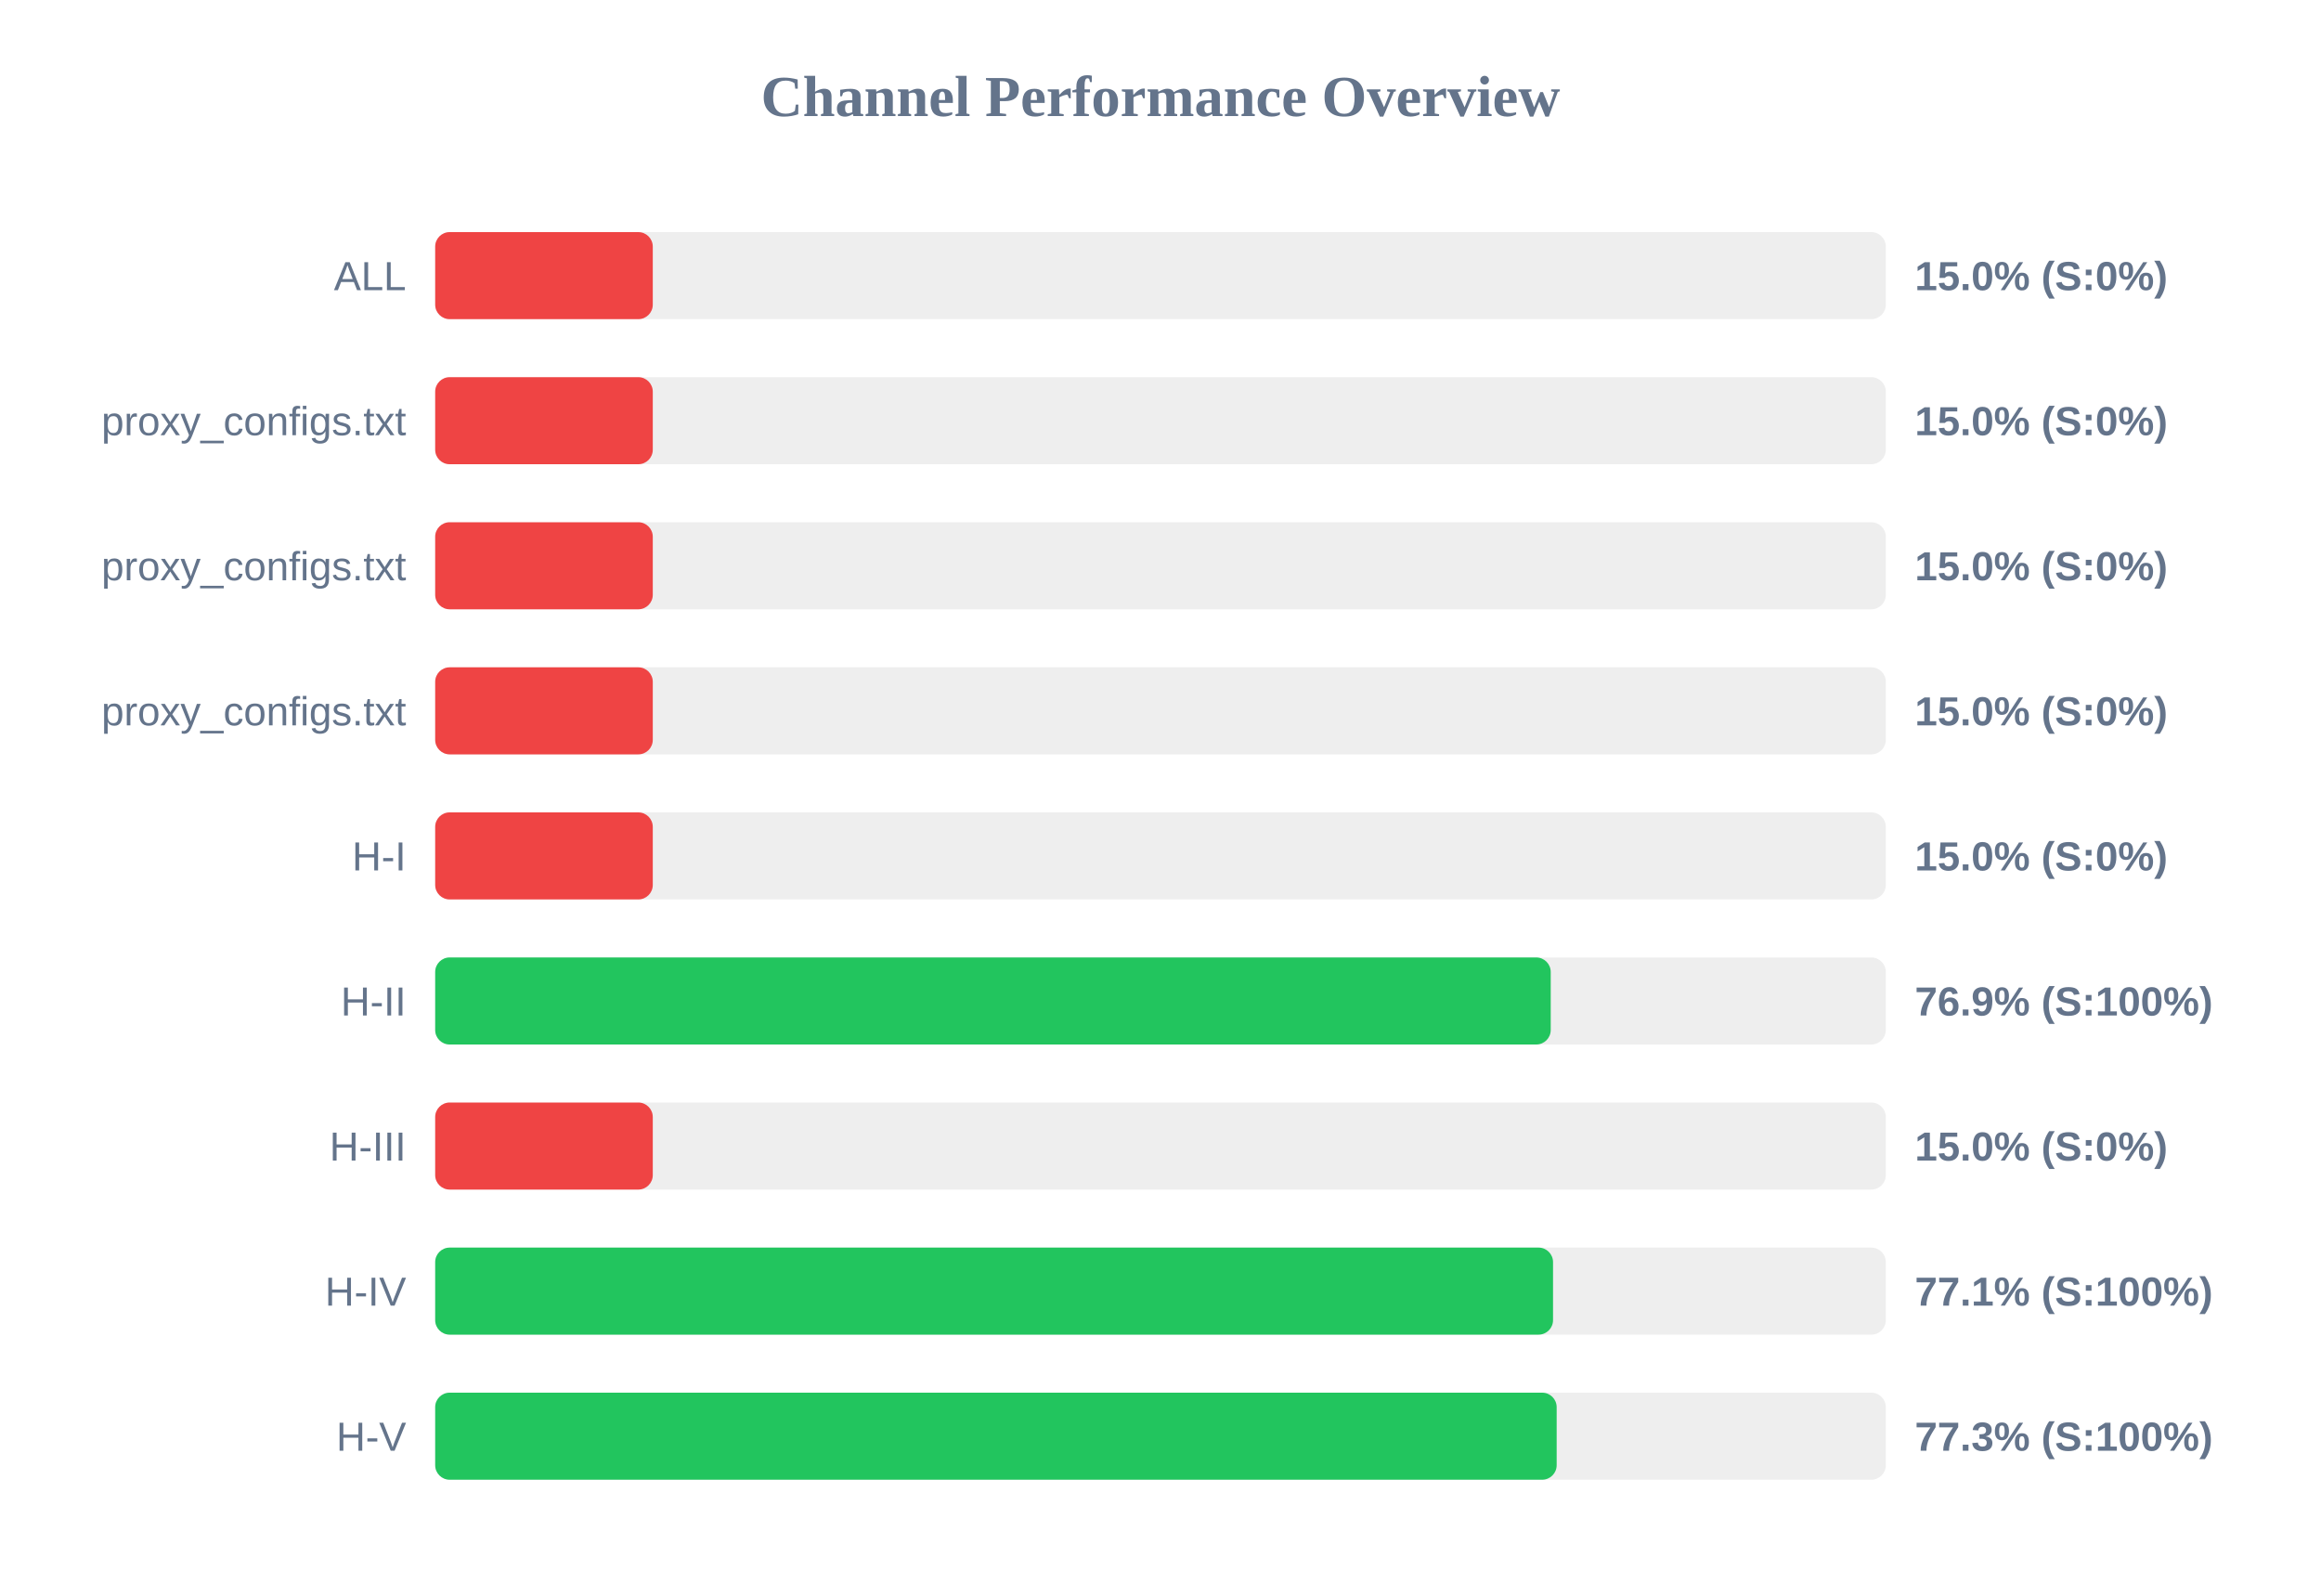
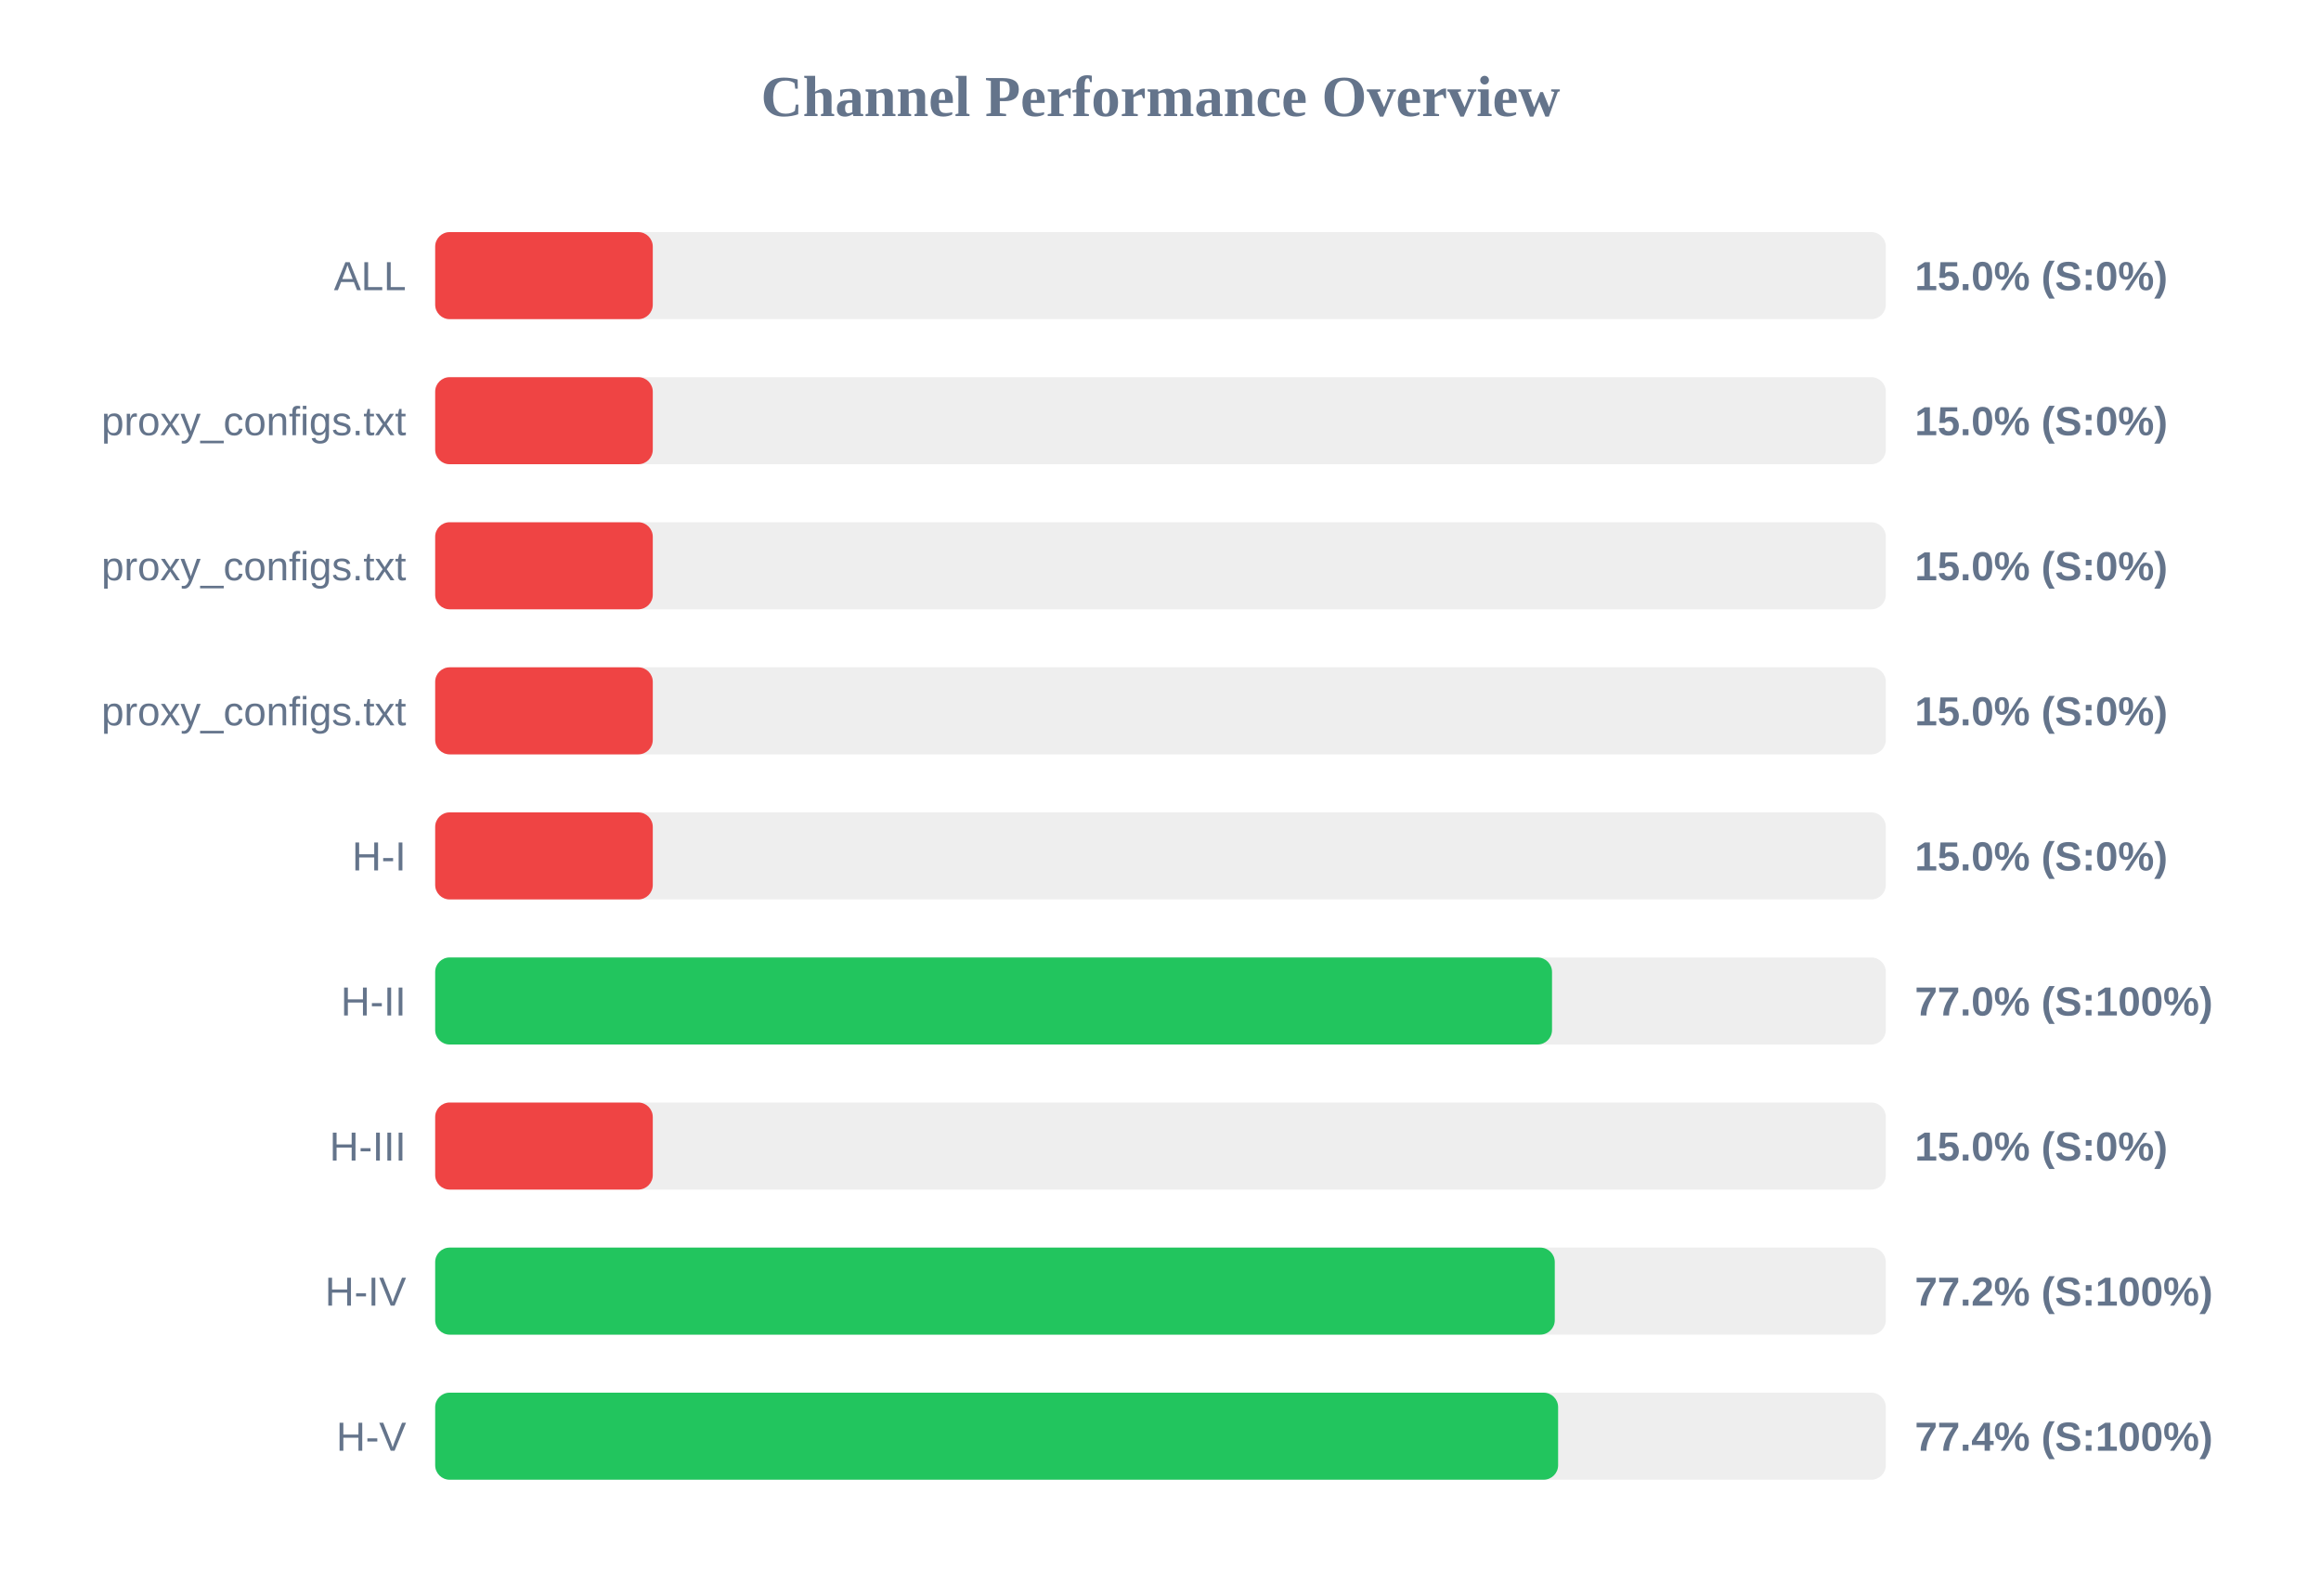
<svg xmlns="http://www.w3.org/2000/svg" width="800" height="550" version="1.1">
  <style>
        .row { font: 14px Arial; fill: #64748b; }
        .score { font: bold 14px Arial; fill: #64748b; }
    </style>
  <text x="400" y="40" text-anchor="middle" font-size="20px" font-weight="bold" fill="#64748b">Channel Performance Overview</text>
  <rect x="150" y="80" width="500" height="30" fill="#eee" rx="5" />
  <rect x="150" y="80" width="75.0" height="30" fill="#ef4444" rx="5" />
  <text x="140" y="100" text-anchor="end" class="row">ALL</text>
  <text x="660" y="100" text-anchor="start" class="score">15.0% (S:0%)</text>
  <rect x="150" y="130" width="500" height="30" fill="#eee" rx="5" />
  <rect x="150" y="130" width="75.0" height="30" fill="#ef4444" rx="5" />
  <text x="140" y="150" text-anchor="end" class="row">proxy_configs.txt</text>
  <text x="660" y="150" text-anchor="start" class="score">15.0% (S:0%)</text>
  <rect x="150" y="180" width="500" height="30" fill="#eee" rx="5" />
  <rect x="150" y="180" width="75.0" height="30" fill="#ef4444" rx="5" />
  <text x="140" y="200" text-anchor="end" class="row">proxy_configs.txt</text>
  <text x="660" y="200" text-anchor="start" class="score">15.0% (S:0%)</text>
  <rect x="150" y="230" width="500" height="30" fill="#eee" rx="5" />
  <rect x="150" y="230" width="75.0" height="30" fill="#ef4444" rx="5" />
  <text x="140" y="250" text-anchor="end" class="row">proxy_configs.txt</text>
  <text x="660" y="250" text-anchor="start" class="score">15.0% (S:0%)</text>
  <rect x="150" y="280" width="500" height="30" fill="#eee" rx="5" />
  <rect x="150" y="280" width="75.0" height="30" fill="#ef4444" rx="5" />
  <text x="140" y="300" text-anchor="end" class="row">H-I</text>
  <text x="660" y="300" text-anchor="start" class="score">15.0% (S:0%)</text>
  <rect x="150" y="330" width="500" height="30" fill="#eee" rx="5" />
-   <rect x="150" y="330" width="384.5" height="30" fill="#22c55e" rx="5" />
+   <rect x="150" y="330" width="384.95" height="30" fill="#22c55e" rx="5" />
  <text x="140" y="350" text-anchor="end" class="row">H-II</text>
-   <text x="660" y="350" text-anchor="start" class="score">76.9% (S:100%)</text>
+   <text x="660" y="350" text-anchor="start" class="score">77.0% (S:100%)</text>
  <rect x="150" y="380" width="500" height="30" fill="#eee" rx="5" />
  <rect x="150" y="380" width="75.0" height="30" fill="#ef4444" rx="5" />
  <text x="140" y="400" text-anchor="end" class="row">H-III</text>
  <text x="660" y="400" text-anchor="start" class="score">15.0% (S:0%)</text>
  <rect x="150" y="430" width="500" height="30" fill="#eee" rx="5" />
-   <rect x="150" y="430" width="385.3" height="30" fill="#22c55e" rx="5" />
+   <rect x="150" y="430" width="385.9" height="30" fill="#22c55e" rx="5" />
  <text x="140" y="450" text-anchor="end" class="row">H-IV</text>
-   <text x="660" y="450" text-anchor="start" class="score">77.1% (S:100%)</text>
+   <text x="660" y="450" text-anchor="start" class="score">77.2% (S:100%)</text>
  <rect x="150" y="480" width="500" height="30" fill="#eee" rx="5" />
-   <rect x="150" y="480" width="386.55" height="30" fill="#22c55e" rx="5" />
+   <rect x="150" y="480" width="387.05" height="30" fill="#22c55e" rx="5" />
  <text x="140" y="500" text-anchor="end" class="row">H-V</text>
-   <text x="660" y="500" text-anchor="start" class="score">77.3% (S:100%)</text>
+   <text x="660" y="500" text-anchor="start" class="score">77.4% (S:100%)</text>
</svg>
